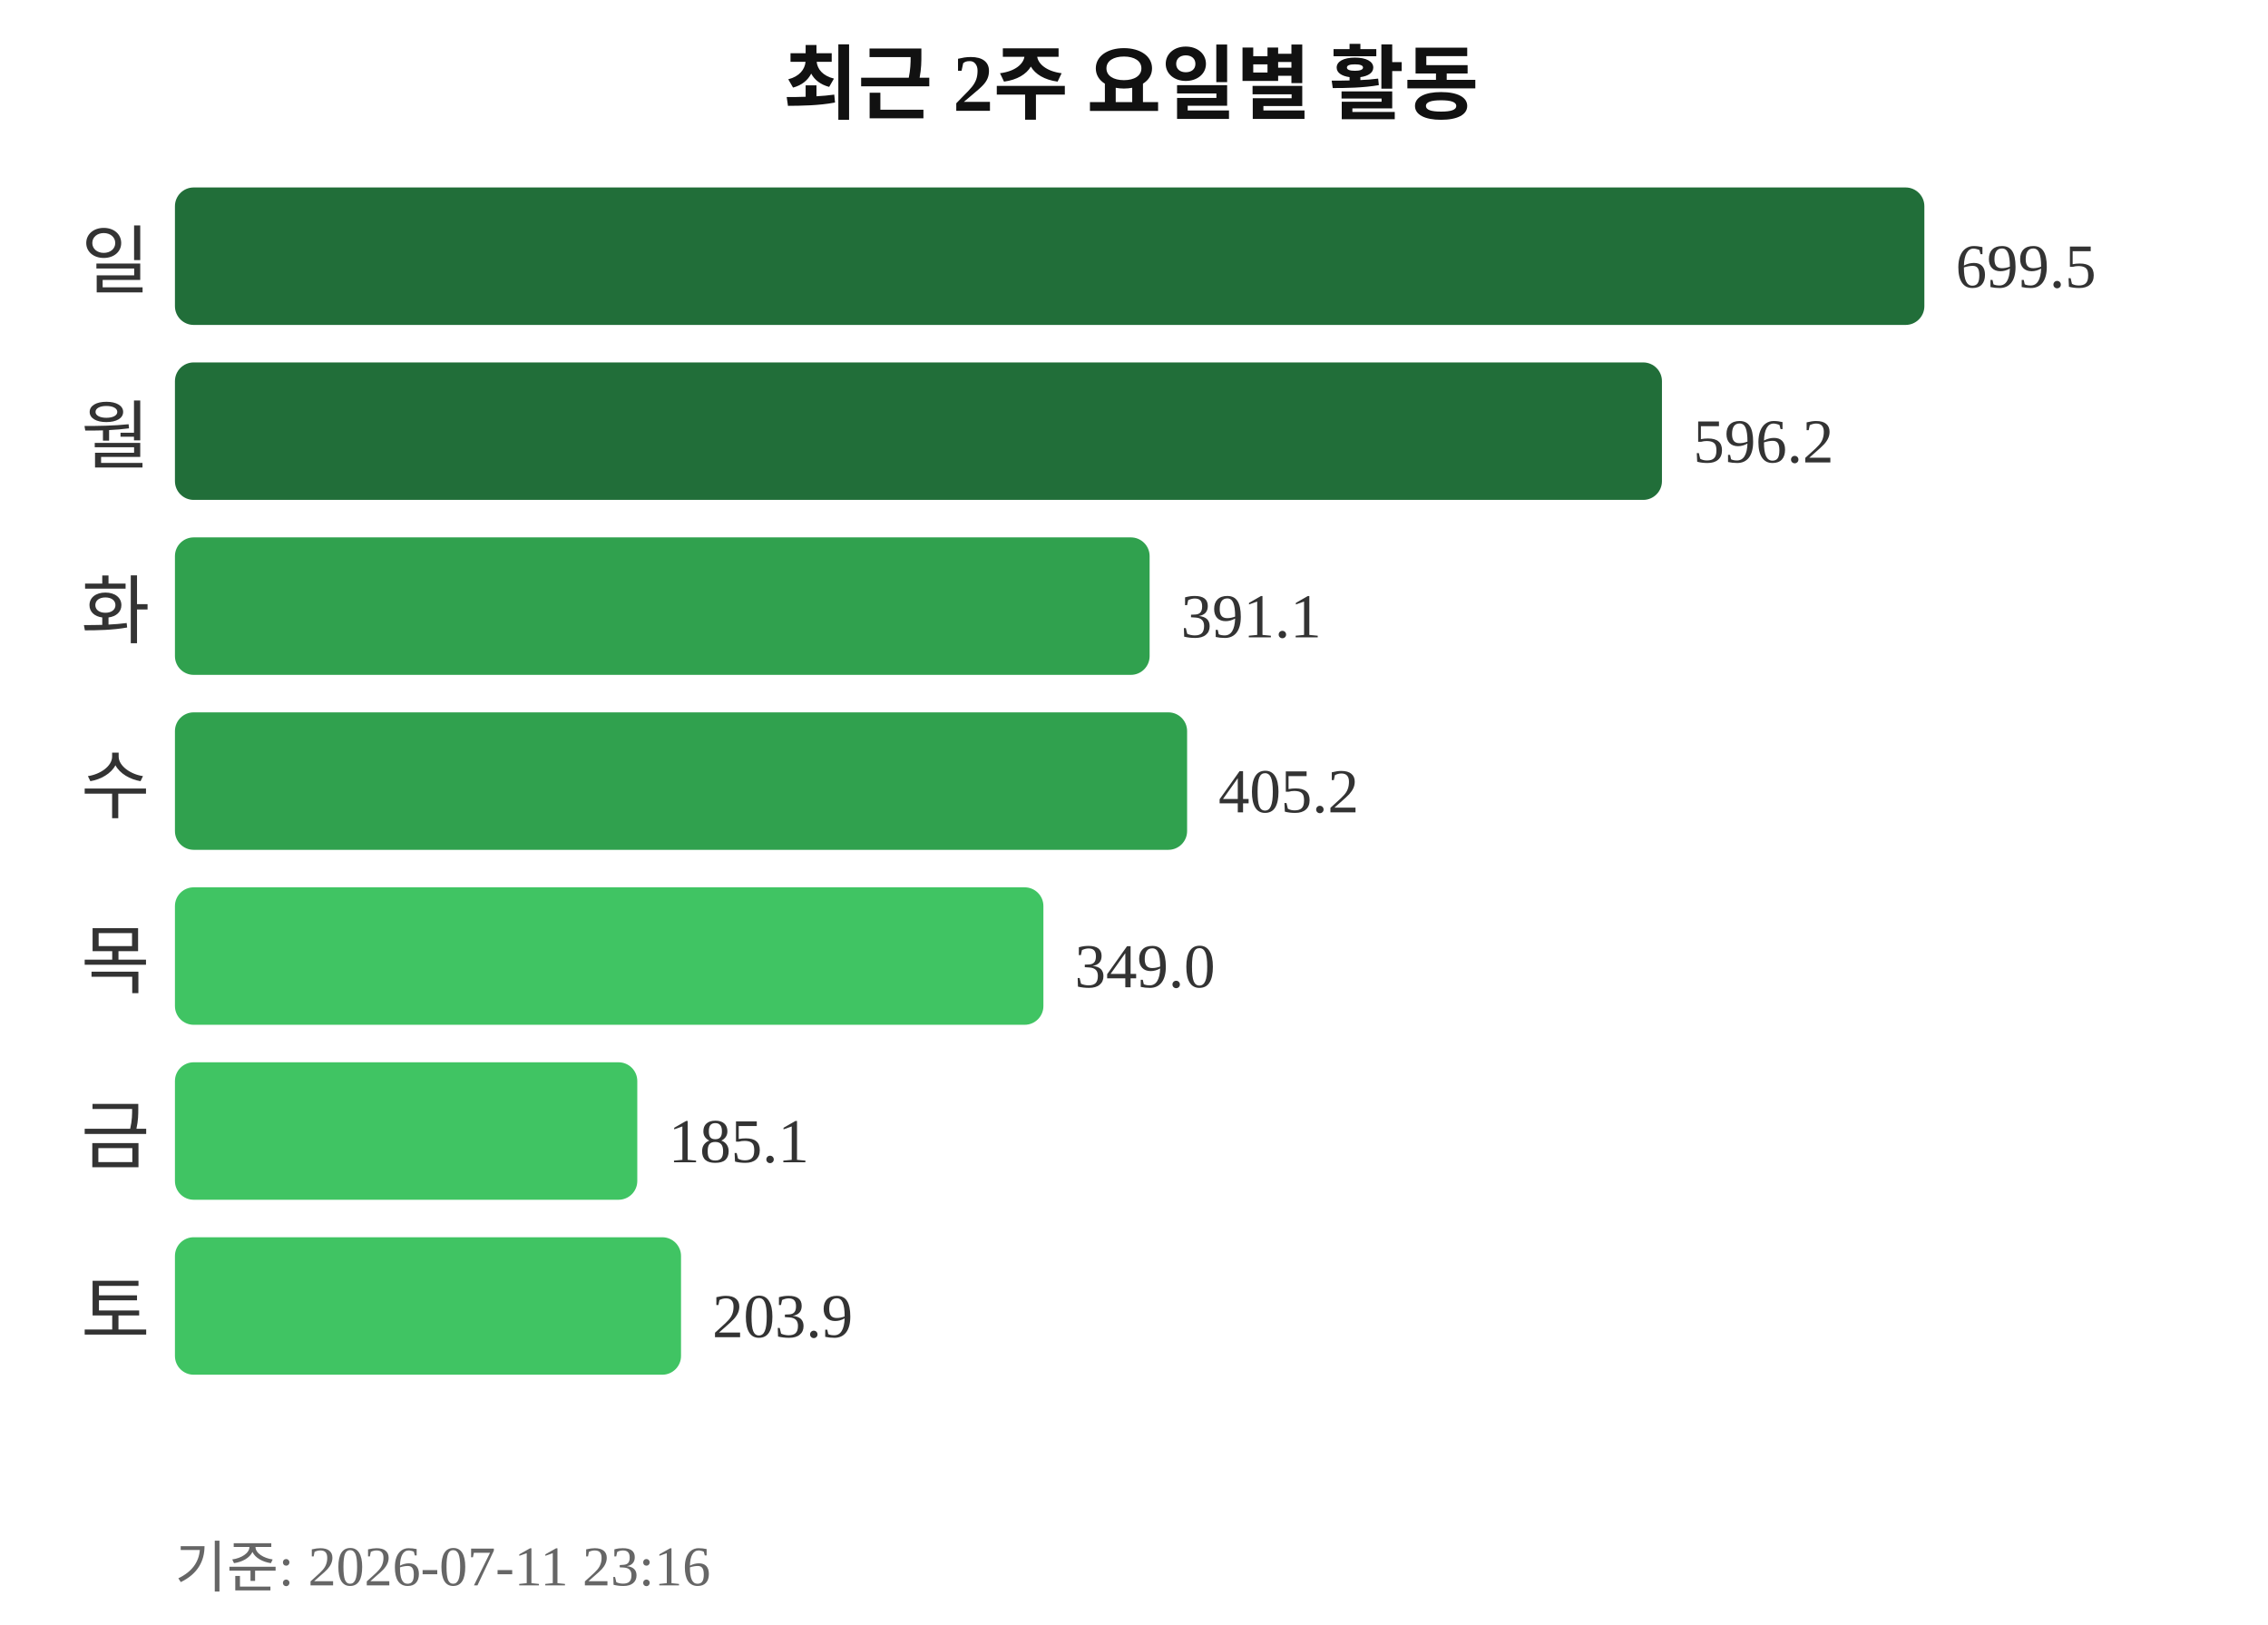
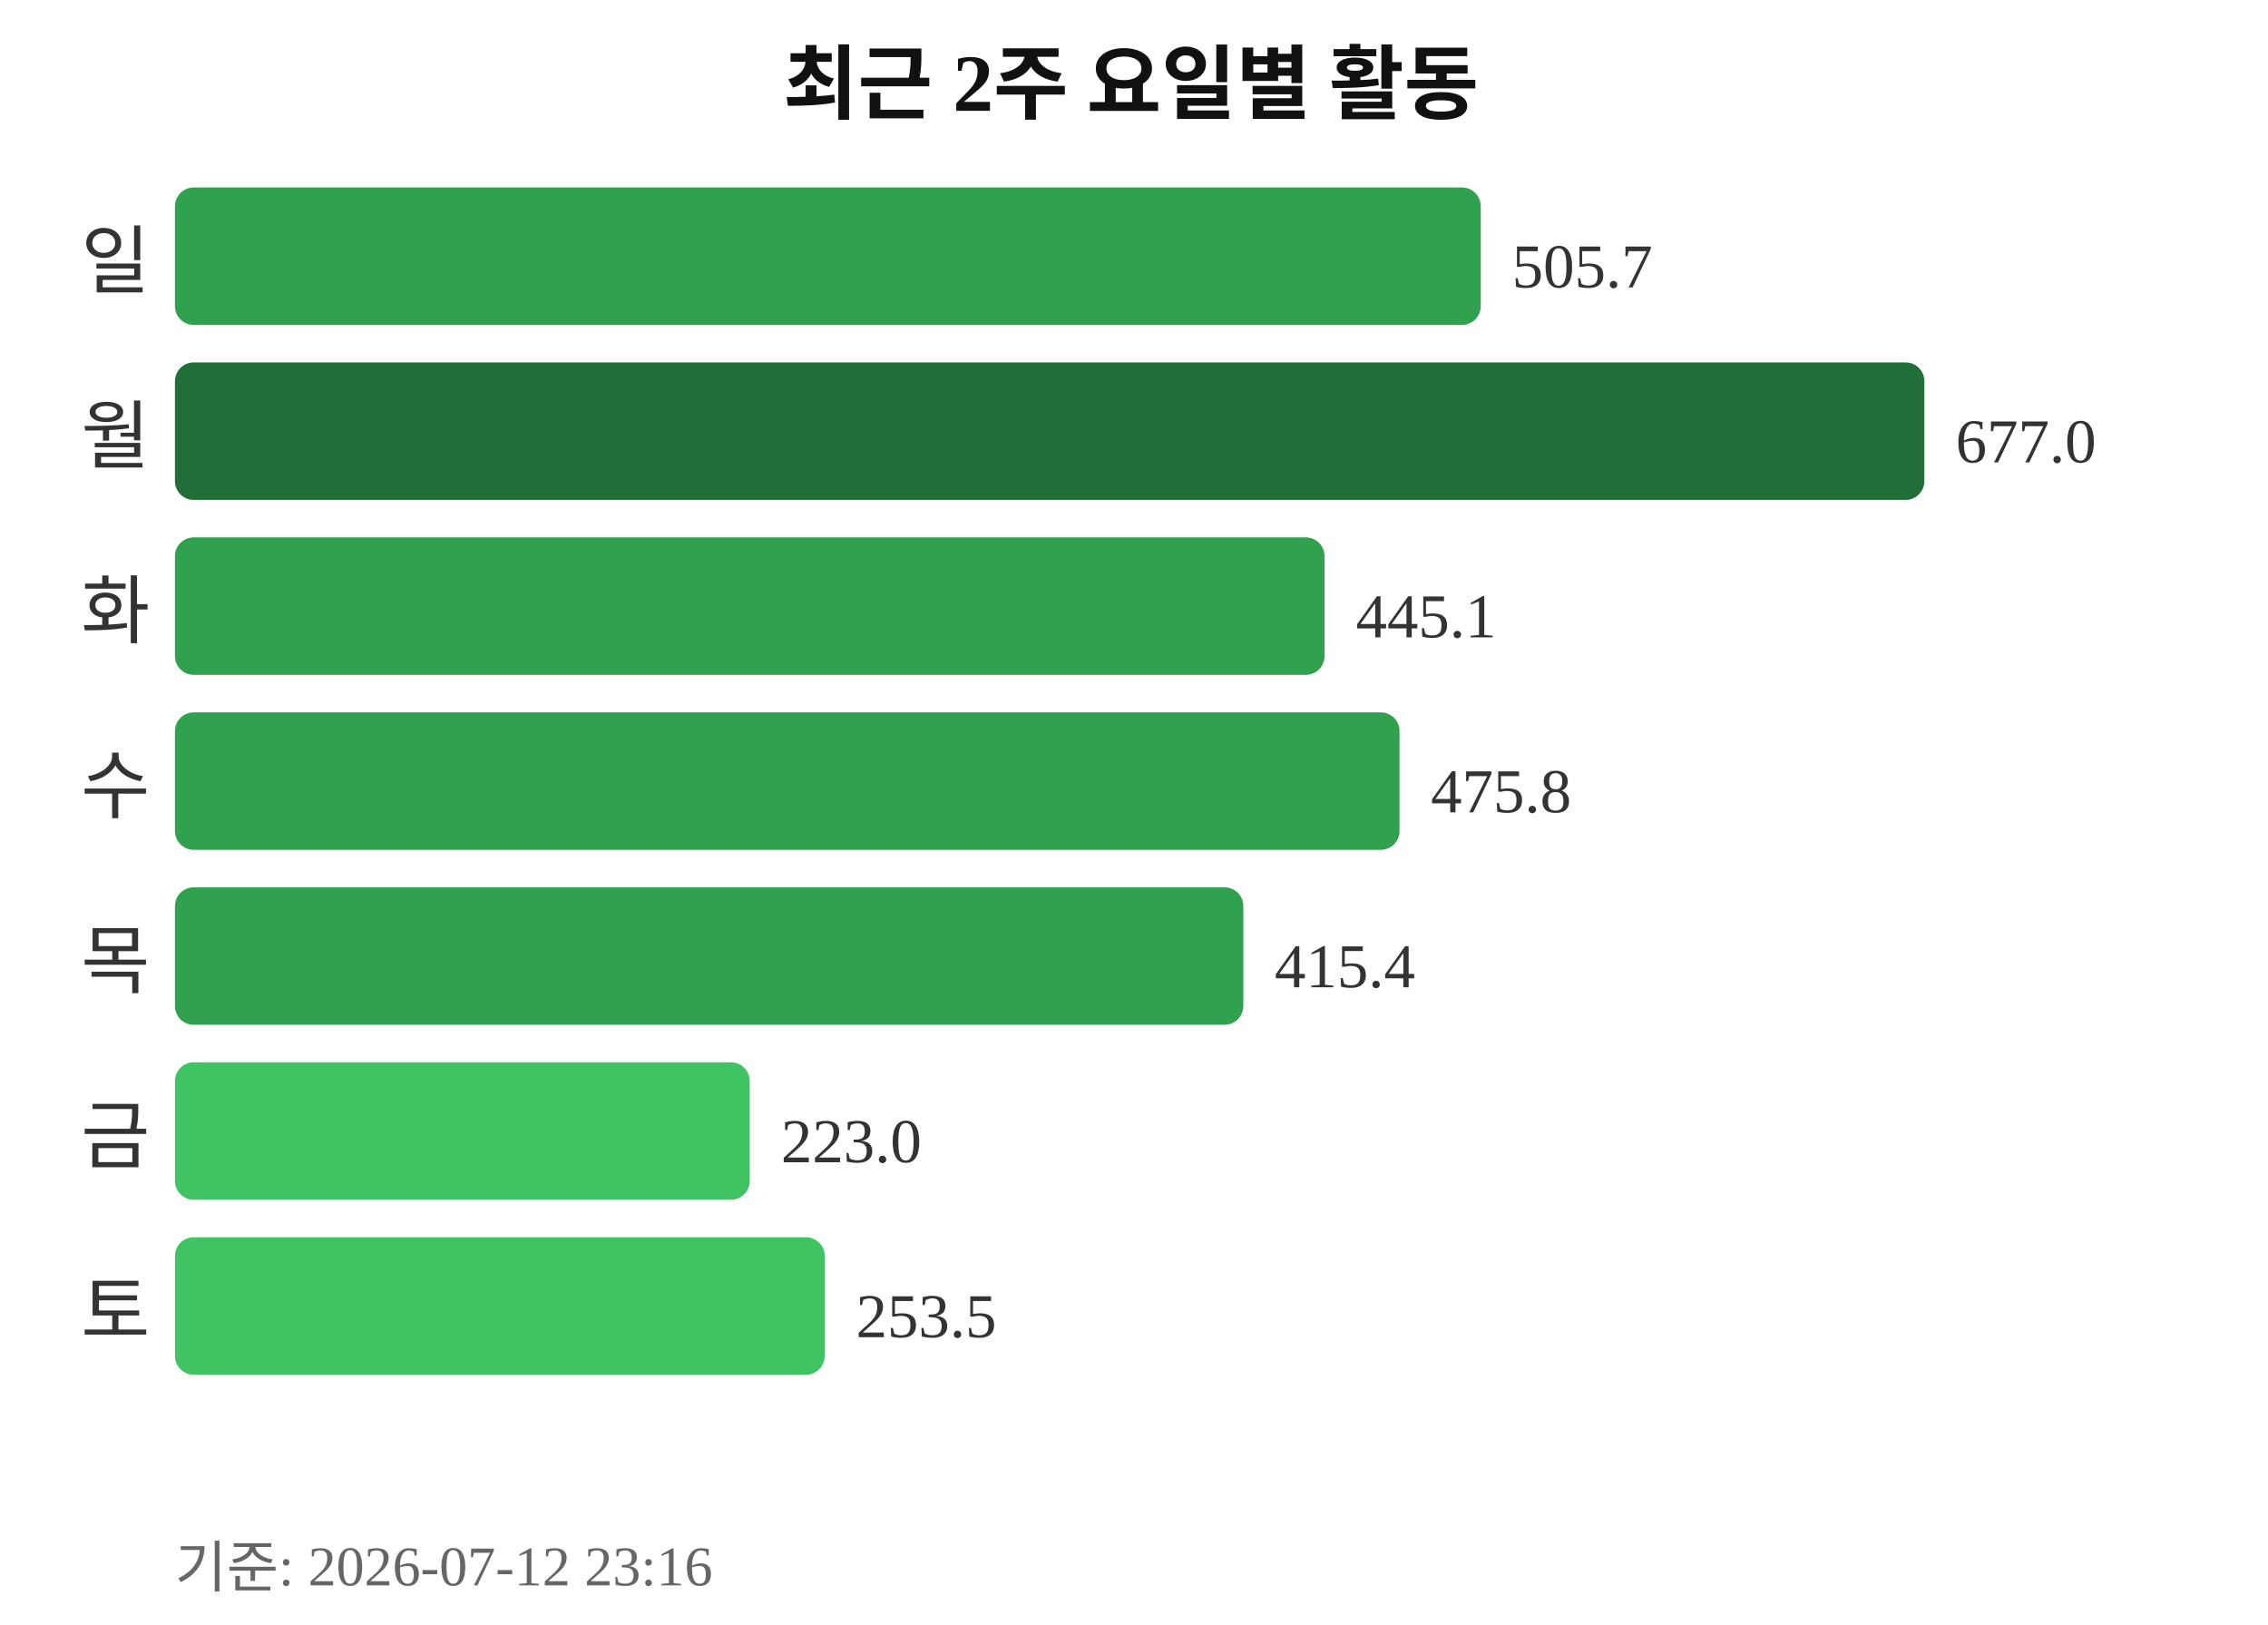
<svg xmlns="http://www.w3.org/2000/svg" width="363" height="260">
  <text x="181" y="18" text-anchor="middle" font-size="13" font-weight="bold" fill="#111111">최근 2주 요일별 활동</text>
  <text x="24" y="46" text-anchor="end" font-size="12" fill="#333333">일</text>
-   <rect x="28" y="30" width="280" height="22" rx="3" fill="#216e39" />
-   <text x="313" y="46" font-size="10" fill="#333333">699.5</text>
+   <rect x="28" y="30" width="209" height="22" rx="3" fill="#30a14e" />
+   <text x="242" y="46" font-size="10" fill="#333333">505.7</text>
  <text x="24" y="74" text-anchor="end" font-size="12" fill="#333333">월</text>
-   <rect x="28" y="58" width="238" height="22" rx="3" fill="#216e39" />
-   <text x="271" y="74" font-size="10" fill="#333333">596.2</text>
+   <rect x="28" y="58" width="280" height="22" rx="3" fill="#216e39" />
+   <text x="313" y="74" font-size="10" fill="#333333">677.0</text>
  <text x="24" y="102" text-anchor="end" font-size="12" fill="#333333">화</text>
-   <rect x="28" y="86" width="156" height="22" rx="3" fill="#30a14e" />
-   <text x="189" y="102" font-size="10" fill="#333333">391.1</text>
+   <rect x="28" y="86" width="184" height="22" rx="3" fill="#30a14e" />
+   <text x="217" y="102" font-size="10" fill="#333333">445.1</text>
  <text x="24" y="130" text-anchor="end" font-size="12" fill="#333333">수</text>
-   <rect x="28" y="114" width="162" height="22" rx="3" fill="#30a14e" />
-   <text x="195" y="130" font-size="10" fill="#333333">405.2</text>
+   <rect x="28" y="114" width="196" height="22" rx="3" fill="#30a14e" />
+   <text x="229" y="130" font-size="10" fill="#333333">475.8</text>
  <text x="24" y="158" text-anchor="end" font-size="12" fill="#333333">목</text>
-   <rect x="28" y="142" width="139" height="22" rx="3" fill="#40c463" />
-   <text x="172" y="158" font-size="10" fill="#333333">349.0</text>
+   <rect x="28" y="142" width="171" height="22" rx="3" fill="#30a14e" />
+   <text x="204" y="158" font-size="10" fill="#333333">415.4</text>
  <text x="24" y="186" text-anchor="end" font-size="12" fill="#333333">금</text>
-   <rect x="28" y="170" width="74" height="22" rx="3" fill="#40c463" />
-   <text x="107" y="186" font-size="10" fill="#333333">185.1</text>
+   <rect x="28" y="170" width="92" height="22" rx="3" fill="#40c463" />
+   <text x="125" y="186" font-size="10" fill="#333333">223.0</text>
  <text x="24" y="214" text-anchor="end" font-size="12" fill="#333333">토</text>
-   <rect x="28" y="198" width="81" height="22" rx="3" fill="#40c463" />
-   <text x="114" y="214" font-size="10" fill="#333333">203.9</text>
-   <text x="28" y="254" font-size="9" fill="#666666">기준: 2026-07-11 23:16</text>
+   <rect x="28" y="198" width="104" height="22" rx="3" fill="#40c463" />
+   <text x="137" y="214" font-size="10" fill="#333333">253.5</text>
+   <text x="28" y="254" font-size="9" fill="#666666">기준: 2026-07-12 23:16</text>
</svg>
